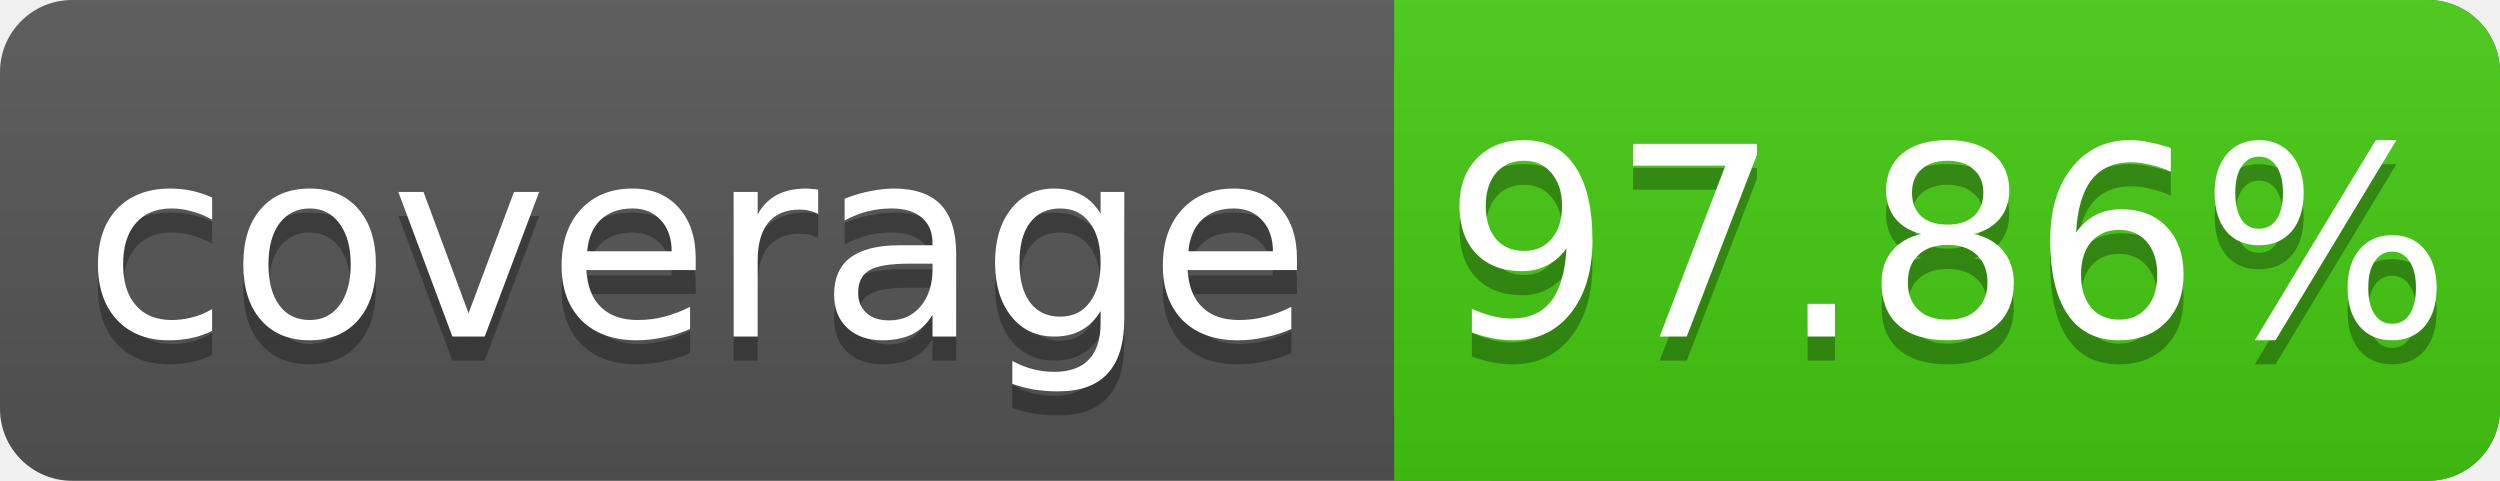
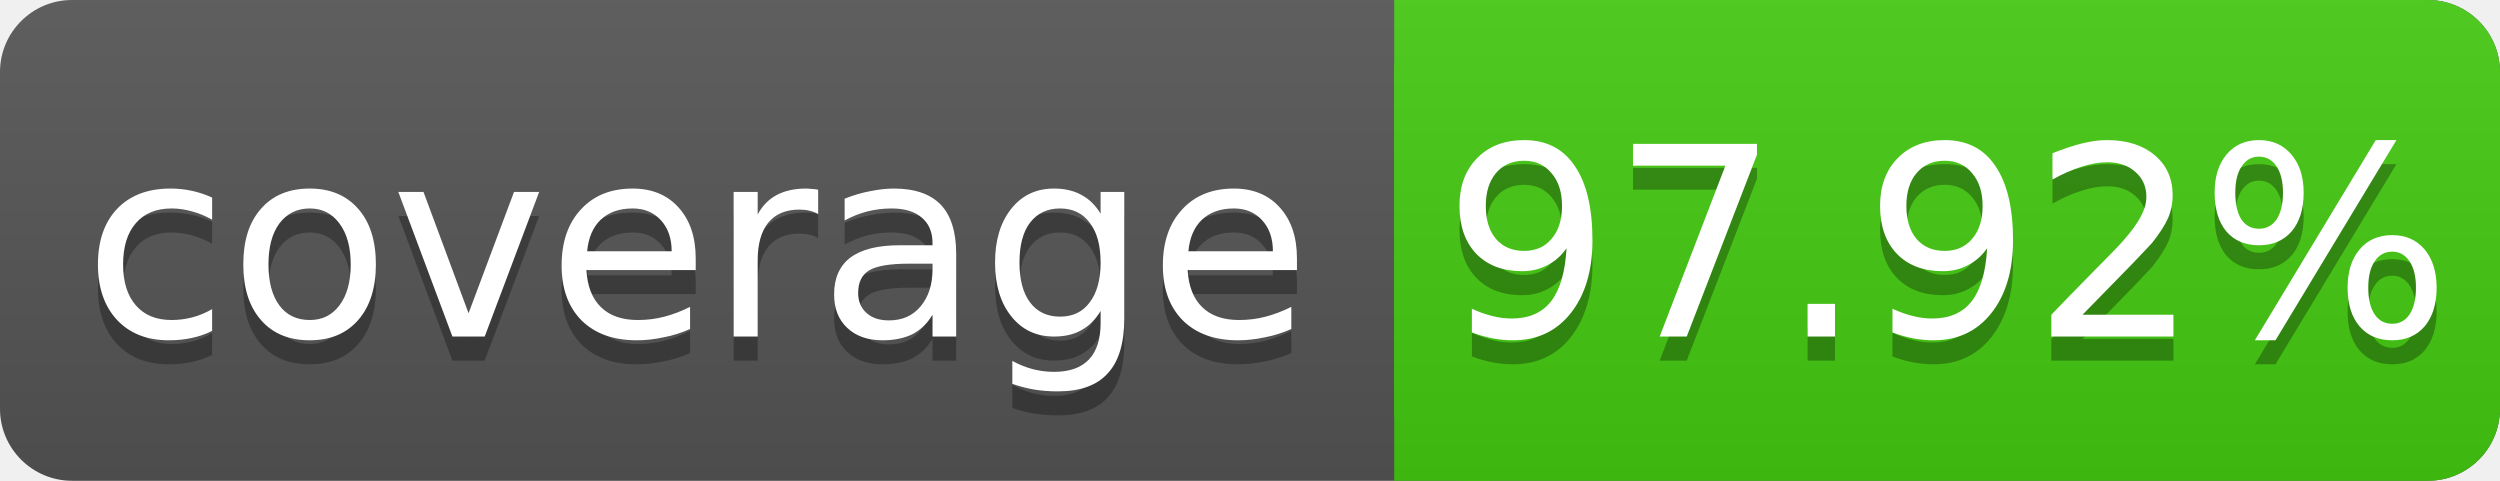
<svg xmlns="http://www.w3.org/2000/svg" width="104" height="20">
  <linearGradient id="s" x2="0" y2="100%">
    <stop offset="0" stop-color="#bbb" stop-opacity=".1" />
    <stop offset="1" stop-opacity=".1" />
  </linearGradient>
  <rect rx="3" width="104" height="20" fill="#555" />
  <rect rx="3" x="58" width="46" height="20" fill="#4c1" />
  <rect x="58" width="4" height="20" fill="#4c1" />
  <rect rx="3" width="104" height="20" fill="url(#s)" />
  <g fill="#fff" text-anchor="middle" font-family="DejaVu Sans,Verdana,Geneva,sans-serif" font-size="11">
    <text x="29" y="15" fill="#010101" fill-opacity=".3">coverage</text>
    <text x="29" y="14">coverage</text>
-     <text x="81" y="15" fill="#010101" fill-opacity=".3">97.86%</text>
-     <text x="81" y="14">97.86%</text>
+     <text x="81" y="15" fill="#010101" fill-opacity=".3">97.92%</text>
+     <text x="81" y="14">97.92%</text>
  </g>
</svg>
